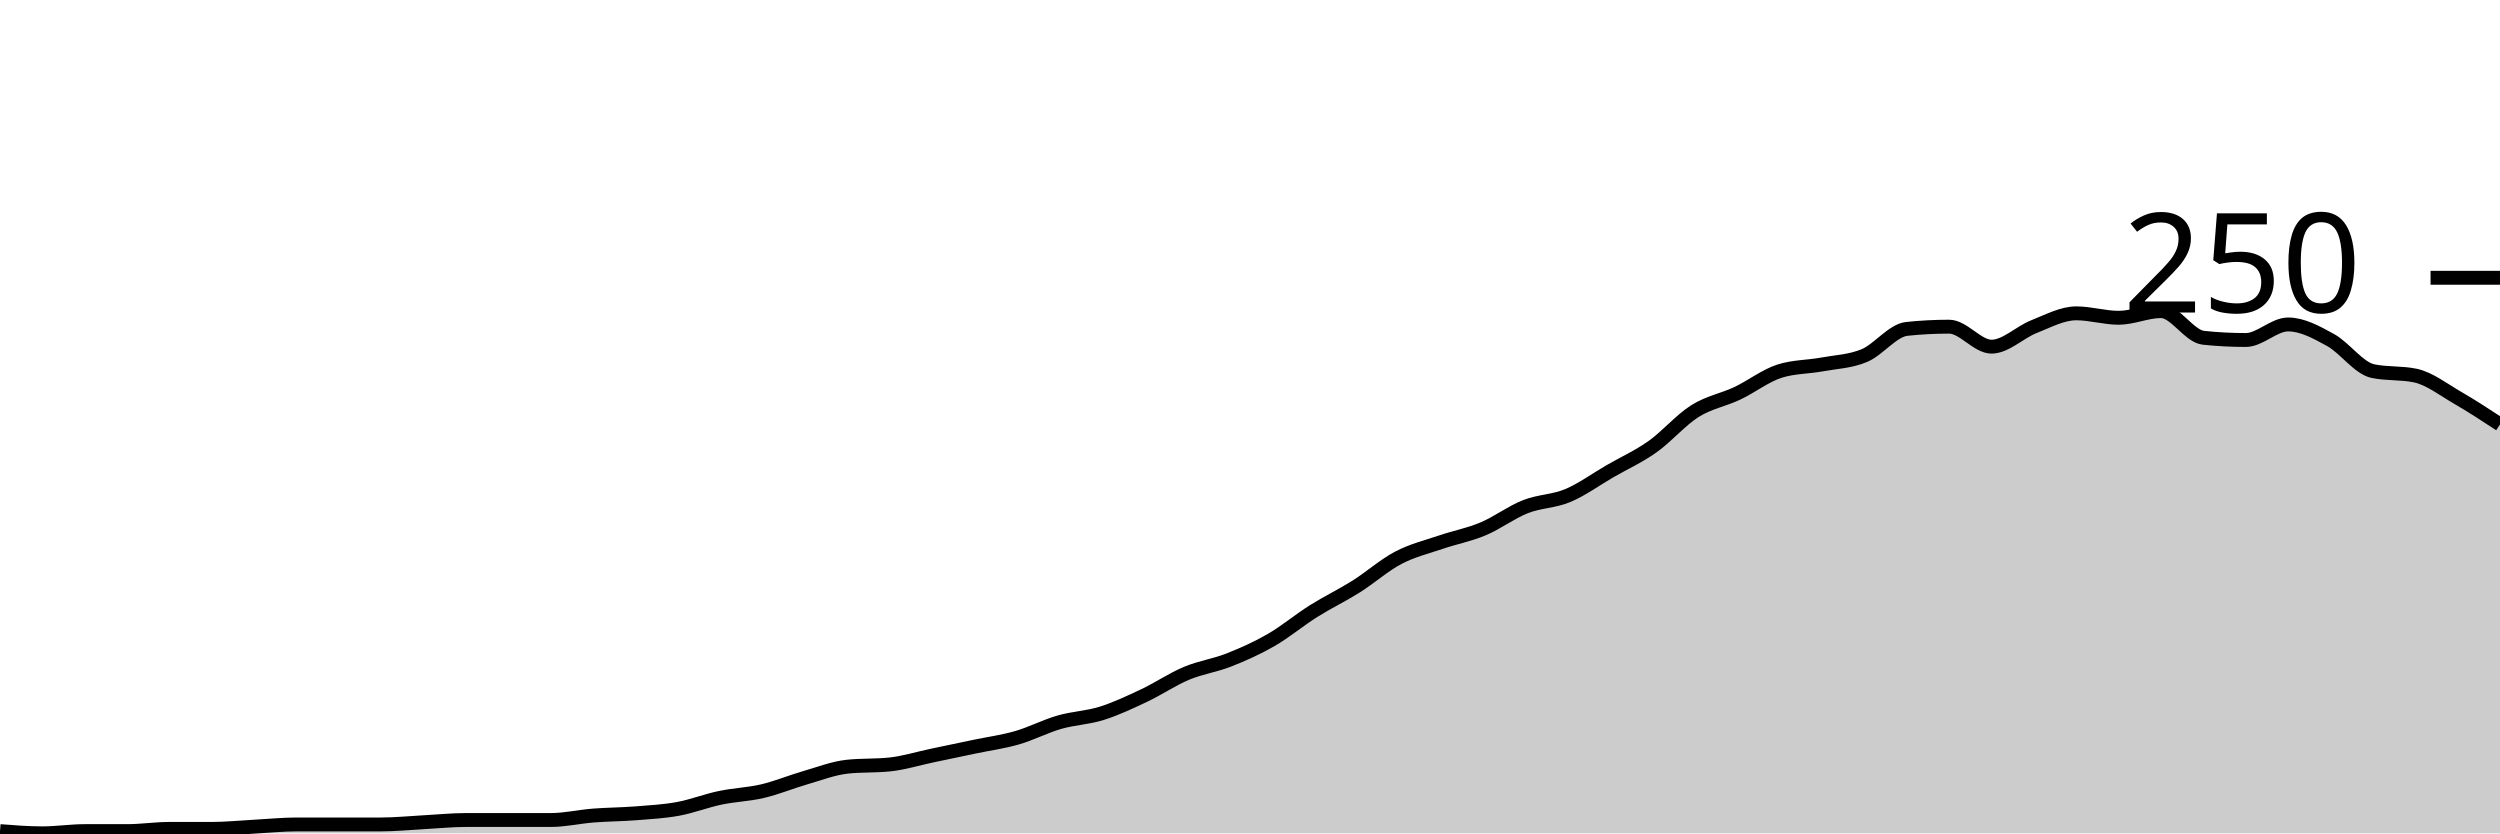
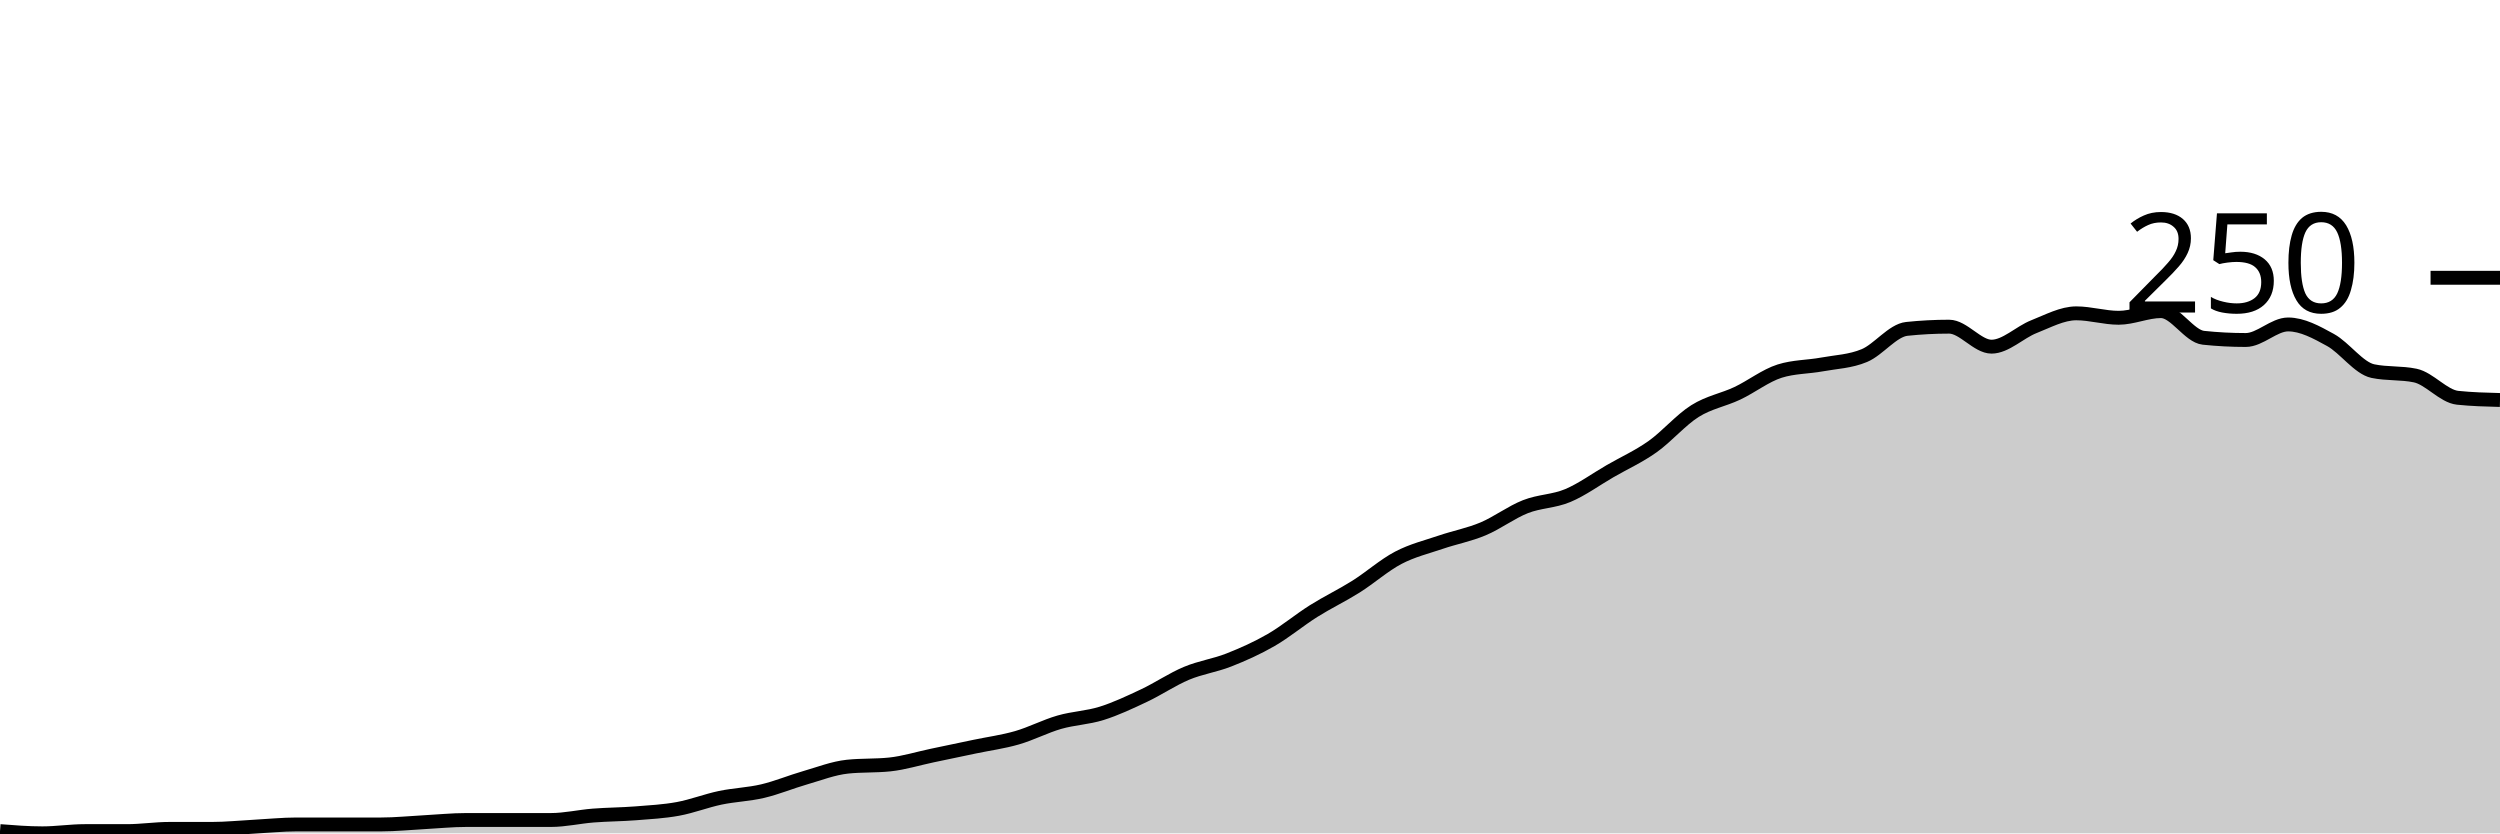
<svg xmlns="http://www.w3.org/2000/svg" viewBox="0 0 180 60">
  <g transform="translate(0,20)">
-     <path class="area" fill="rgba(0, 0, 0, 0.2)" d="M0,39.84C1.017,39.92,2.034,40,3.051,40C4.068,40,5.085,39.84,6.102,39.84C7.119,39.84,8.136,39.84,9.153,39.84C10.169,39.84,11.186,39.68,12.203,39.68C13.22,39.68,14.237,39.68,15.254,39.68C16.271,39.68,17.288,39.573,18.305,39.52C19.322,39.467,20.339,39.36,21.356,39.36C22.373,39.36,23.39,39.36,24.407,39.36C25.424,39.36,26.441,39.36,27.458,39.36C28.475,39.36,29.492,39.253,30.508,39.2C31.525,39.147,32.542,39.04,33.559,39.04C34.576,39.04,35.593,39.04,36.61,39.04C37.627,39.04,38.644,39.04,39.661,39.04C40.678,39.04,41.695,38.8,42.712,38.72C43.729,38.64,44.746,38.64,45.763,38.56C46.78,38.48,47.797,38.427,48.814,38.24C49.831,38.053,50.847,37.653,51.864,37.44C52.881,37.227,53.898,37.2,54.915,36.96C55.932,36.72,56.949,36.293,57.966,36C58.983,35.707,60,35.307,61.017,35.2C62.034,35.093,63.051,35.147,64.068,35.04C65.085,34.933,66.102,34.613,67.119,34.4C68.136,34.187,69.153,33.973,70.169,33.76C71.186,33.547,72.203,33.413,73.22,33.12C74.237,32.827,75.254,32.293,76.271,32C77.288,31.707,78.305,31.68,79.322,31.36C80.339,31.04,81.356,30.56,82.373,30.08C83.39,29.6,84.407,28.907,85.424,28.48C86.441,28.053,87.458,27.92,88.475,27.52C89.492,27.12,90.508,26.667,91.525,26.08C92.542,25.493,93.559,24.64,94.576,24C95.593,23.36,96.61,22.88,97.627,22.24C98.644,21.6,99.661,20.693,100.678,20.16C101.695,19.627,102.712,19.387,103.729,19.04C104.746,18.693,105.763,18.507,106.78,18.08C107.797,17.653,108.814,16.88,109.831,16.48C110.847,16.08,111.864,16.107,112.881,15.68C113.898,15.253,114.915,14.507,115.932,13.92C116.949,13.333,117.966,12.88,118.983,12.16C120,11.44,121.017,10.24,122.034,9.6C123.051,8.96,124.068,8.8,125.085,8.32C126.102,7.84,127.119,7.04,128.136,6.72C129.153,6.4,130.169,6.427,131.186,6.24C132.203,6.053,133.22,6.027,134.237,5.6C135.254,5.173,136.271,3.787,137.288,3.68C138.305,3.573,139.322,3.52,140.339,3.52C141.356,3.52,142.373,4.96,143.39,4.96C144.407,4.96,145.424,3.92,146.441,3.52C147.458,3.12,148.475,2.56,149.492,2.56C150.508,2.56,151.525,2.88,152.542,2.88C153.559,2.88,154.576,2.4,155.593,2.4C156.61,2.4,157.627,4.213,158.644,4.32C159.661,4.427,160.678,4.48,161.695,4.48C162.712,4.48,163.729,3.36,164.746,3.36C165.763,3.36,166.78,3.92,167.797,4.48C168.814,5.04,169.831,6.507,170.847,6.72C171.864,6.933,172.881,6.827,173.898,7.04C174.915,7.253,175.932,8.053,176.949,8.64C177.966,9.227,178.983,9.893,180,10.56L180,40C178.983,40,177.966,40,176.949,40C175.932,40,174.915,40,173.898,40C172.881,40,171.864,40,170.847,40C169.831,40,168.814,40,167.797,40C166.78,40,165.763,40,164.746,40C163.729,40,162.712,40,161.695,40C160.678,40,159.661,40,158.644,40C157.627,40,156.61,40,155.593,40C154.576,40,153.559,40,152.542,40C151.525,40,150.508,40,149.492,40C148.475,40,147.458,40,146.441,40C145.424,40,144.407,40,143.39,40C142.373,40,141.356,40,140.339,40C139.322,40,138.305,40,137.288,40C136.271,40,135.254,40,134.237,40C133.22,40,132.203,40,131.186,40C130.169,40,129.153,40,128.136,40C127.119,40,126.102,40,125.085,40C124.068,40,123.051,40,122.034,40C121.017,40,120,40,118.983,40C117.966,40,116.949,40,115.932,40C114.915,40,113.898,40,112.881,40C111.864,40,110.847,40,109.831,40C108.814,40,107.797,40,106.78,40C105.763,40,104.746,40,103.729,40C102.712,40,101.695,40,100.678,40C99.661,40,98.644,40,97.627,40C96.61,40,95.593,40,94.576,40C93.559,40,92.542,40,91.525,40C90.508,40,89.492,40,88.475,40C87.458,40,86.441,40,85.424,40C84.407,40,83.39,40,82.373,40C81.356,40,80.339,40,79.322,40C78.305,40,77.288,40,76.271,40C75.254,40,74.237,40,73.22,40C72.203,40,71.186,40,70.169,40C69.153,40,68.136,40,67.119,40C66.102,40,65.085,40,64.068,40C63.051,40,62.034,40,61.017,40C60,40,58.983,40,57.966,40C56.949,40,55.932,40,54.915,40C53.898,40,52.881,40,51.864,40C50.847,40,49.831,40,48.814,40C47.797,40,46.78,40,45.763,40C44.746,40,43.729,40,42.712,40C41.695,40,40.678,40,39.661,40C38.644,40,37.627,40,36.61,40C35.593,40,34.576,40,33.559,40C32.542,40,31.525,40,30.508,40C29.492,40,28.475,40,27.458,40C26.441,40,25.424,40,24.407,40C23.39,40,22.373,40,21.356,40C20.339,40,19.322,40,18.305,40C17.288,40,16.271,40,15.254,40C14.237,40,13.22,40,12.203,40C11.186,40,10.169,40,9.153,40C8.136,40,7.119,40,6.102,40C5.085,40,4.068,40,3.051,40C2.034,40,1.017,40,0,40Z" />
-     <path class="line" stroke="black" fill="none" d="M0,39.84C1.017,39.92,2.034,40,3.051,40C4.068,40,5.085,39.84,6.102,39.84C7.119,39.84,8.136,39.84,9.153,39.84C10.169,39.84,11.186,39.68,12.203,39.68C13.22,39.68,14.237,39.68,15.254,39.68C16.271,39.68,17.288,39.573,18.305,39.52C19.322,39.467,20.339,39.36,21.356,39.36C22.373,39.36,23.39,39.36,24.407,39.36C25.424,39.36,26.441,39.36,27.458,39.36C28.475,39.36,29.492,39.253,30.508,39.2C31.525,39.147,32.542,39.04,33.559,39.04C34.576,39.04,35.593,39.04,36.61,39.04C37.627,39.04,38.644,39.04,39.661,39.04C40.678,39.04,41.695,38.8,42.712,38.72C43.729,38.64,44.746,38.64,45.763,38.56C46.78,38.48,47.797,38.427,48.814,38.24C49.831,38.053,50.847,37.653,51.864,37.44C52.881,37.227,53.898,37.2,54.915,36.96C55.932,36.72,56.949,36.293,57.966,36C58.983,35.707,60,35.307,61.017,35.2C62.034,35.093,63.051,35.147,64.068,35.04C65.085,34.933,66.102,34.613,67.119,34.4C68.136,34.187,69.153,33.973,70.169,33.76C71.186,33.547,72.203,33.413,73.22,33.12C74.237,32.827,75.254,32.293,76.271,32C77.288,31.707,78.305,31.68,79.322,31.36C80.339,31.04,81.356,30.56,82.373,30.08C83.39,29.6,84.407,28.907,85.424,28.48C86.441,28.053,87.458,27.92,88.475,27.52C89.492,27.12,90.508,26.667,91.525,26.08C92.542,25.493,93.559,24.64,94.576,24C95.593,23.36,96.61,22.88,97.627,22.24C98.644,21.6,99.661,20.693,100.678,20.16C101.695,19.627,102.712,19.387,103.729,19.04C104.746,18.693,105.763,18.507,106.78,18.08C107.797,17.653,108.814,16.88,109.831,16.48C110.847,16.08,111.864,16.107,112.881,15.68C113.898,15.253,114.915,14.507,115.932,13.92C116.949,13.333,117.966,12.88,118.983,12.16C120,11.44,121.017,10.24,122.034,9.6C123.051,8.96,124.068,8.8,125.085,8.32C126.102,7.84,127.119,7.04,128.136,6.72C129.153,6.4,130.169,6.427,131.186,6.24C132.203,6.053,133.22,6.027,134.237,5.6C135.254,5.173,136.271,3.787,137.288,3.68C138.305,3.573,139.322,3.52,140.339,3.52C141.356,3.52,142.373,4.96,143.39,4.96C144.407,4.96,145.424,3.92,146.441,3.52C147.458,3.12,148.475,2.56,149.492,2.56C150.508,2.56,151.525,2.88,152.542,2.88C153.559,2.88,154.576,2.4,155.593,2.4C156.61,2.4,157.627,4.213,158.644,4.32C159.661,4.427,160.678,4.48,161.695,4.48C162.712,4.48,163.729,3.36,164.746,3.36C165.763,3.36,166.78,3.92,167.797,4.48C168.814,5.04,169.831,6.507,170.847,6.72C171.864,6.933,172.881,6.827,173.898,7.04C174.915,7.253,175.932,8.053,176.949,8.64C177.966,9.227,178.983,9.893,180,10.56" />
+     <path class="area" fill="rgba(0, 0, 0, 0.2)" d="M0,39.84C1.017,39.92,2.034,40,3.051,40C4.068,40,5.085,39.84,6.102,39.84C7.119,39.84,8.136,39.84,9.153,39.84C10.169,39.84,11.186,39.68,12.203,39.68C13.22,39.68,14.237,39.68,15.254,39.68C16.271,39.68,17.288,39.573,18.305,39.52C19.322,39.467,20.339,39.36,21.356,39.36C22.373,39.36,23.39,39.36,24.407,39.36C25.424,39.36,26.441,39.36,27.458,39.36C28.475,39.36,29.492,39.253,30.508,39.2C31.525,39.147,32.542,39.04,33.559,39.04C34.576,39.04,35.593,39.04,36.61,39.04C37.627,39.04,38.644,39.04,39.661,39.04C40.678,39.04,41.695,38.8,42.712,38.72C43.729,38.64,44.746,38.64,45.763,38.56C46.78,38.48,47.797,38.427,48.814,38.24C49.831,38.053,50.847,37.653,51.864,37.44C52.881,37.227,53.898,37.2,54.915,36.96C55.932,36.72,56.949,36.293,57.966,36C58.983,35.707,60,35.307,61.017,35.2C62.034,35.093,63.051,35.147,64.068,35.04C65.085,34.933,66.102,34.613,67.119,34.4C68.136,34.187,69.153,33.973,70.169,33.76C71.186,33.547,72.203,33.413,73.22,33.12C74.237,32.827,75.254,32.293,76.271,32C77.288,31.707,78.305,31.68,79.322,31.36C80.339,31.04,81.356,30.56,82.373,30.08C83.39,29.6,84.407,28.907,85.424,28.48C86.441,28.053,87.458,27.92,88.475,27.52C89.492,27.12,90.508,26.667,91.525,26.08C92.542,25.493,93.559,24.64,94.576,24C95.593,23.36,96.61,22.88,97.627,22.24C98.644,21.6,99.661,20.693,100.678,20.16C101.695,19.627,102.712,19.387,103.729,19.04C104.746,18.693,105.763,18.507,106.78,18.08C107.797,17.653,108.814,16.88,109.831,16.48C110.847,16.08,111.864,16.107,112.881,15.68C113.898,15.253,114.915,14.507,115.932,13.92C116.949,13.333,117.966,12.88,118.983,12.16C120,11.44,121.017,10.24,122.034,9.6C123.051,8.96,124.068,8.8,125.085,8.32C126.102,7.84,127.119,7.04,128.136,6.72C129.153,6.4,130.169,6.427,131.186,6.24C132.203,6.053,133.22,6.027,134.237,5.6C135.254,5.173,136.271,3.787,137.288,3.68C138.305,3.573,139.322,3.52,140.339,3.52C141.356,3.52,142.373,4.96,143.39,4.96C144.407,4.96,145.424,3.92,146.441,3.52C147.458,3.12,148.475,2.56,149.492,2.56C150.508,2.56,151.525,2.88,152.542,2.88C153.559,2.88,154.576,2.4,155.593,2.4C156.61,2.4,157.627,4.213,158.644,4.32C159.661,4.427,160.678,4.48,161.695,4.48C162.712,4.48,163.729,3.36,164.746,3.36C165.763,3.36,166.78,3.92,167.797,4.48C168.814,5.04,169.831,6.507,170.847,6.72C171.864,6.933,172.881,6.827,173.898,7.04C174.915,7.253,175.932,8.533,176.949,8.64C177.966,8.747,178.983,8.773,180,8.8L180,40C178.983,40,177.966,40,176.949,40C175.932,40,174.915,40,173.898,40C172.881,40,171.864,40,170.847,40C169.831,40,168.814,40,167.797,40C166.78,40,165.763,40,164.746,40C163.729,40,162.712,40,161.695,40C160.678,40,159.661,40,158.644,40C157.627,40,156.61,40,155.593,40C154.576,40,153.559,40,152.542,40C151.525,40,150.508,40,149.492,40C148.475,40,147.458,40,146.441,40C145.424,40,144.407,40,143.39,40C142.373,40,141.356,40,140.339,40C139.322,40,138.305,40,137.288,40C136.271,40,135.254,40,134.237,40C133.22,40,132.203,40,131.186,40C130.169,40,129.153,40,128.136,40C127.119,40,126.102,40,125.085,40C124.068,40,123.051,40,122.034,40C121.017,40,120,40,118.983,40C117.966,40,116.949,40,115.932,40C114.915,40,113.898,40,112.881,40C111.864,40,110.847,40,109.831,40C108.814,40,107.797,40,106.78,40C105.763,40,104.746,40,103.729,40C102.712,40,101.695,40,100.678,40C99.661,40,98.644,40,97.627,40C96.61,40,95.593,40,94.576,40C93.559,40,92.542,40,91.525,40C90.508,40,89.492,40,88.475,40C87.458,40,86.441,40,85.424,40C84.407,40,83.39,40,82.373,40C81.356,40,80.339,40,79.322,40C78.305,40,77.288,40,76.271,40C75.254,40,74.237,40,73.22,40C72.203,40,71.186,40,70.169,40C69.153,40,68.136,40,67.119,40C66.102,40,65.085,40,64.068,40C63.051,40,62.034,40,61.017,40C60,40,58.983,40,57.966,40C56.949,40,55.932,40,54.915,40C53.898,40,52.881,40,51.864,40C50.847,40,49.831,40,48.814,40C47.797,40,46.78,40,45.763,40C44.746,40,43.729,40,42.712,40C41.695,40,40.678,40,39.661,40C38.644,40,37.627,40,36.61,40C35.593,40,34.576,40,33.559,40C32.542,40,31.525,40,30.508,40C29.492,40,28.475,40,27.458,40C26.441,40,25.424,40,24.407,40C23.39,40,22.373,40,21.356,40C20.339,40,19.322,40,18.305,40C17.288,40,16.271,40,15.254,40C14.237,40,13.22,40,12.203,40C11.186,40,10.169,40,9.153,40C8.136,40,7.119,40,6.102,40C5.085,40,4.068,40,3.051,40C2.034,40,1.017,40,0,40Z" />
+     <path class="line" stroke="black" fill="none" d="M0,39.84C1.017,39.92,2.034,40,3.051,40C4.068,40,5.085,39.84,6.102,39.84C7.119,39.84,8.136,39.84,9.153,39.84C10.169,39.84,11.186,39.68,12.203,39.68C13.22,39.68,14.237,39.68,15.254,39.68C16.271,39.68,17.288,39.573,18.305,39.52C19.322,39.467,20.339,39.36,21.356,39.36C22.373,39.36,23.39,39.36,24.407,39.36C25.424,39.36,26.441,39.36,27.458,39.36C28.475,39.36,29.492,39.253,30.508,39.2C31.525,39.147,32.542,39.04,33.559,39.04C34.576,39.04,35.593,39.04,36.61,39.04C37.627,39.04,38.644,39.04,39.661,39.04C40.678,39.04,41.695,38.8,42.712,38.72C43.729,38.64,44.746,38.64,45.763,38.56C46.78,38.48,47.797,38.427,48.814,38.24C49.831,38.053,50.847,37.653,51.864,37.44C52.881,37.227,53.898,37.2,54.915,36.96C55.932,36.72,56.949,36.293,57.966,36C58.983,35.707,60,35.307,61.017,35.2C62.034,35.093,63.051,35.147,64.068,35.04C65.085,34.933,66.102,34.613,67.119,34.4C68.136,34.187,69.153,33.973,70.169,33.76C71.186,33.547,72.203,33.413,73.22,33.12C74.237,32.827,75.254,32.293,76.271,32C77.288,31.707,78.305,31.68,79.322,31.36C80.339,31.04,81.356,30.56,82.373,30.08C83.39,29.6,84.407,28.907,85.424,28.48C86.441,28.053,87.458,27.92,88.475,27.52C89.492,27.12,90.508,26.667,91.525,26.08C92.542,25.493,93.559,24.64,94.576,24C95.593,23.36,96.61,22.88,97.627,22.24C98.644,21.6,99.661,20.693,100.678,20.16C101.695,19.627,102.712,19.387,103.729,19.04C104.746,18.693,105.763,18.507,106.78,18.08C107.797,17.653,108.814,16.88,109.831,16.48C110.847,16.08,111.864,16.107,112.881,15.68C113.898,15.253,114.915,14.507,115.932,13.92C116.949,13.333,117.966,12.88,118.983,12.16C120,11.44,121.017,10.24,122.034,9.6C123.051,8.96,124.068,8.8,125.085,8.32C126.102,7.84,127.119,7.04,128.136,6.72C129.153,6.4,130.169,6.427,131.186,6.24C132.203,6.053,133.22,6.027,134.237,5.6C135.254,5.173,136.271,3.787,137.288,3.68C138.305,3.573,139.322,3.52,140.339,3.52C141.356,3.52,142.373,4.96,143.39,4.96C144.407,4.96,145.424,3.92,146.441,3.52C147.458,3.12,148.475,2.56,149.492,2.56C150.508,2.56,151.525,2.88,152.542,2.88C153.559,2.88,154.576,2.4,155.593,2.4C156.61,2.4,157.627,4.213,158.644,4.32C159.661,4.427,160.678,4.48,161.695,4.48C162.712,4.48,163.729,3.36,164.746,3.36C165.763,3.36,166.78,3.92,167.797,4.48C168.814,5.04,169.831,6.507,170.847,6.72C171.864,6.933,172.881,6.827,173.898,7.04C174.915,7.253,175.932,8.533,176.949,8.64C177.966,8.747,178.983,8.773,180,8.8" />
    <path class="axis-ceiling" stroke-width="1" stroke="black" fill="none" d="M175,0L180,0" />
    <text class="axis-ceiling-label" font-family="sans-serif" text-anchor="end" font-size="10px" x="170" y="2.5">250</text>
  </g>
</svg>
